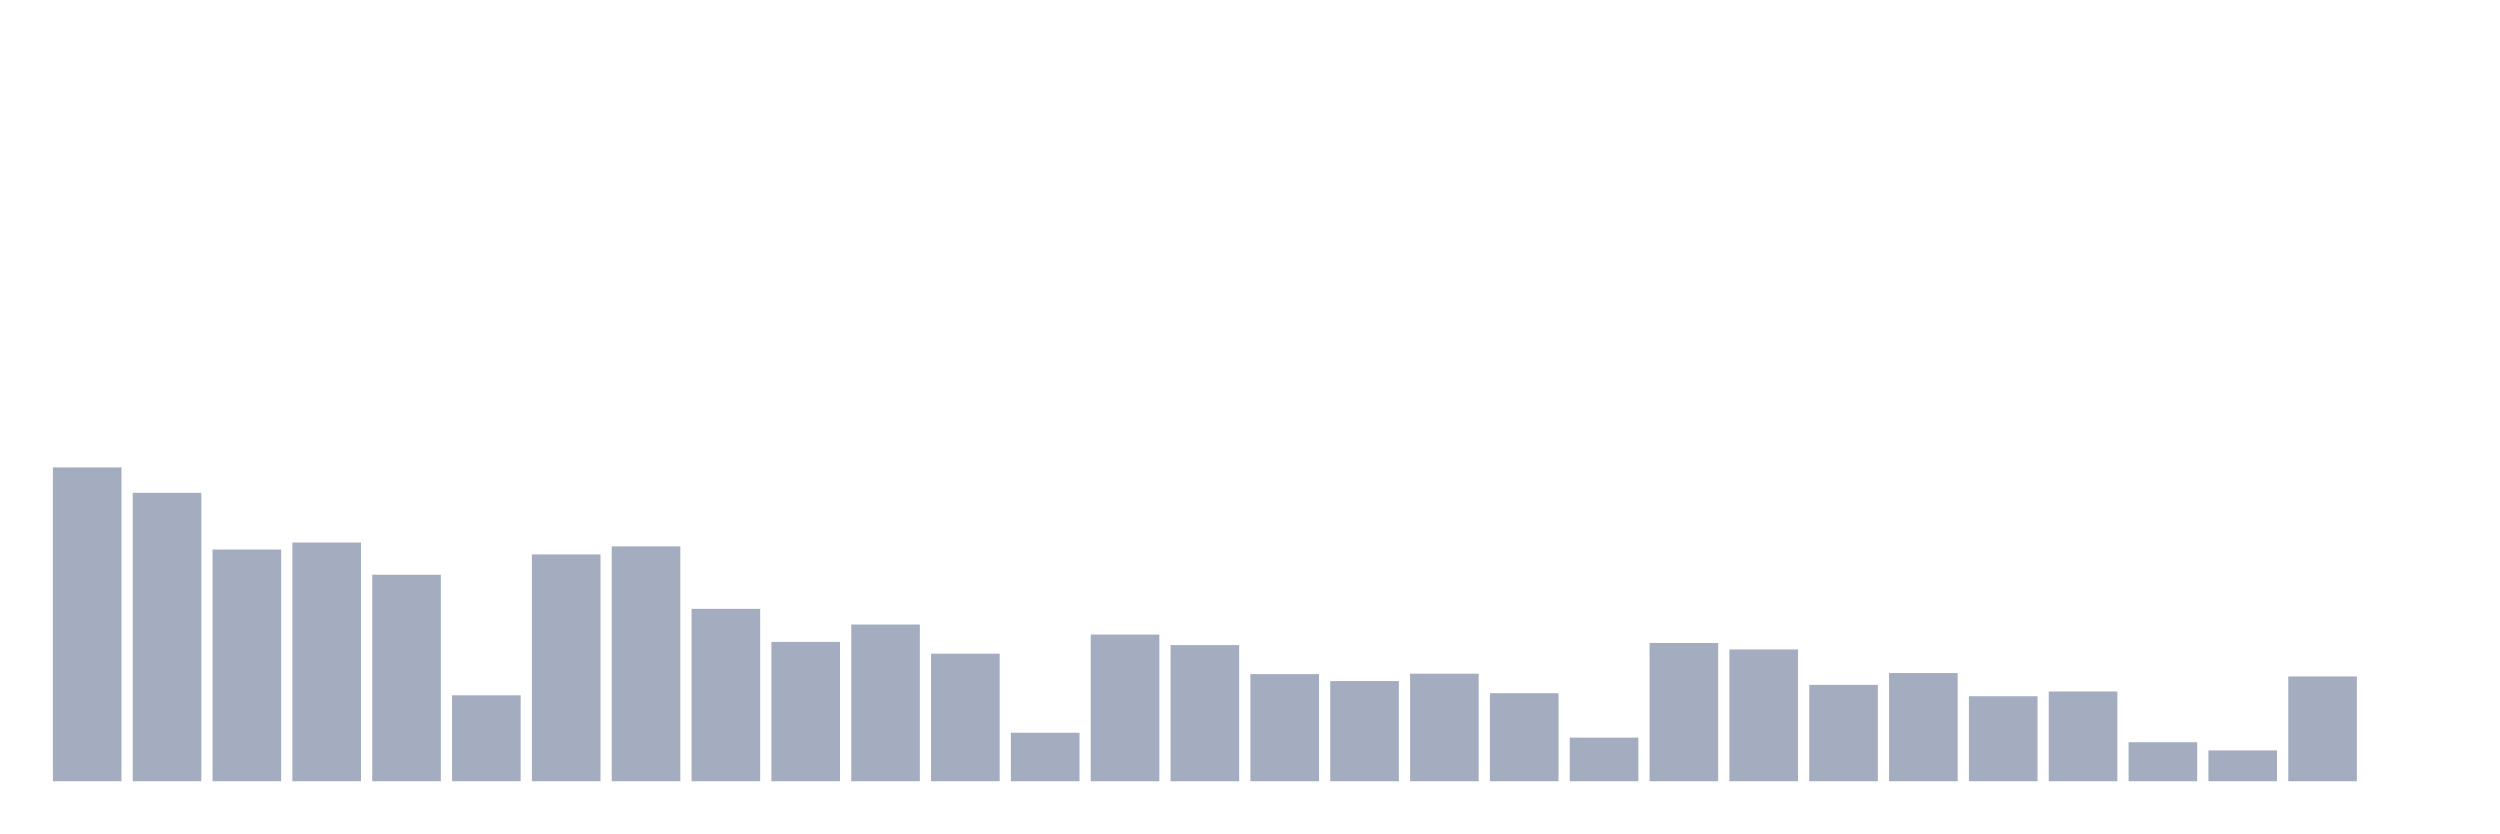
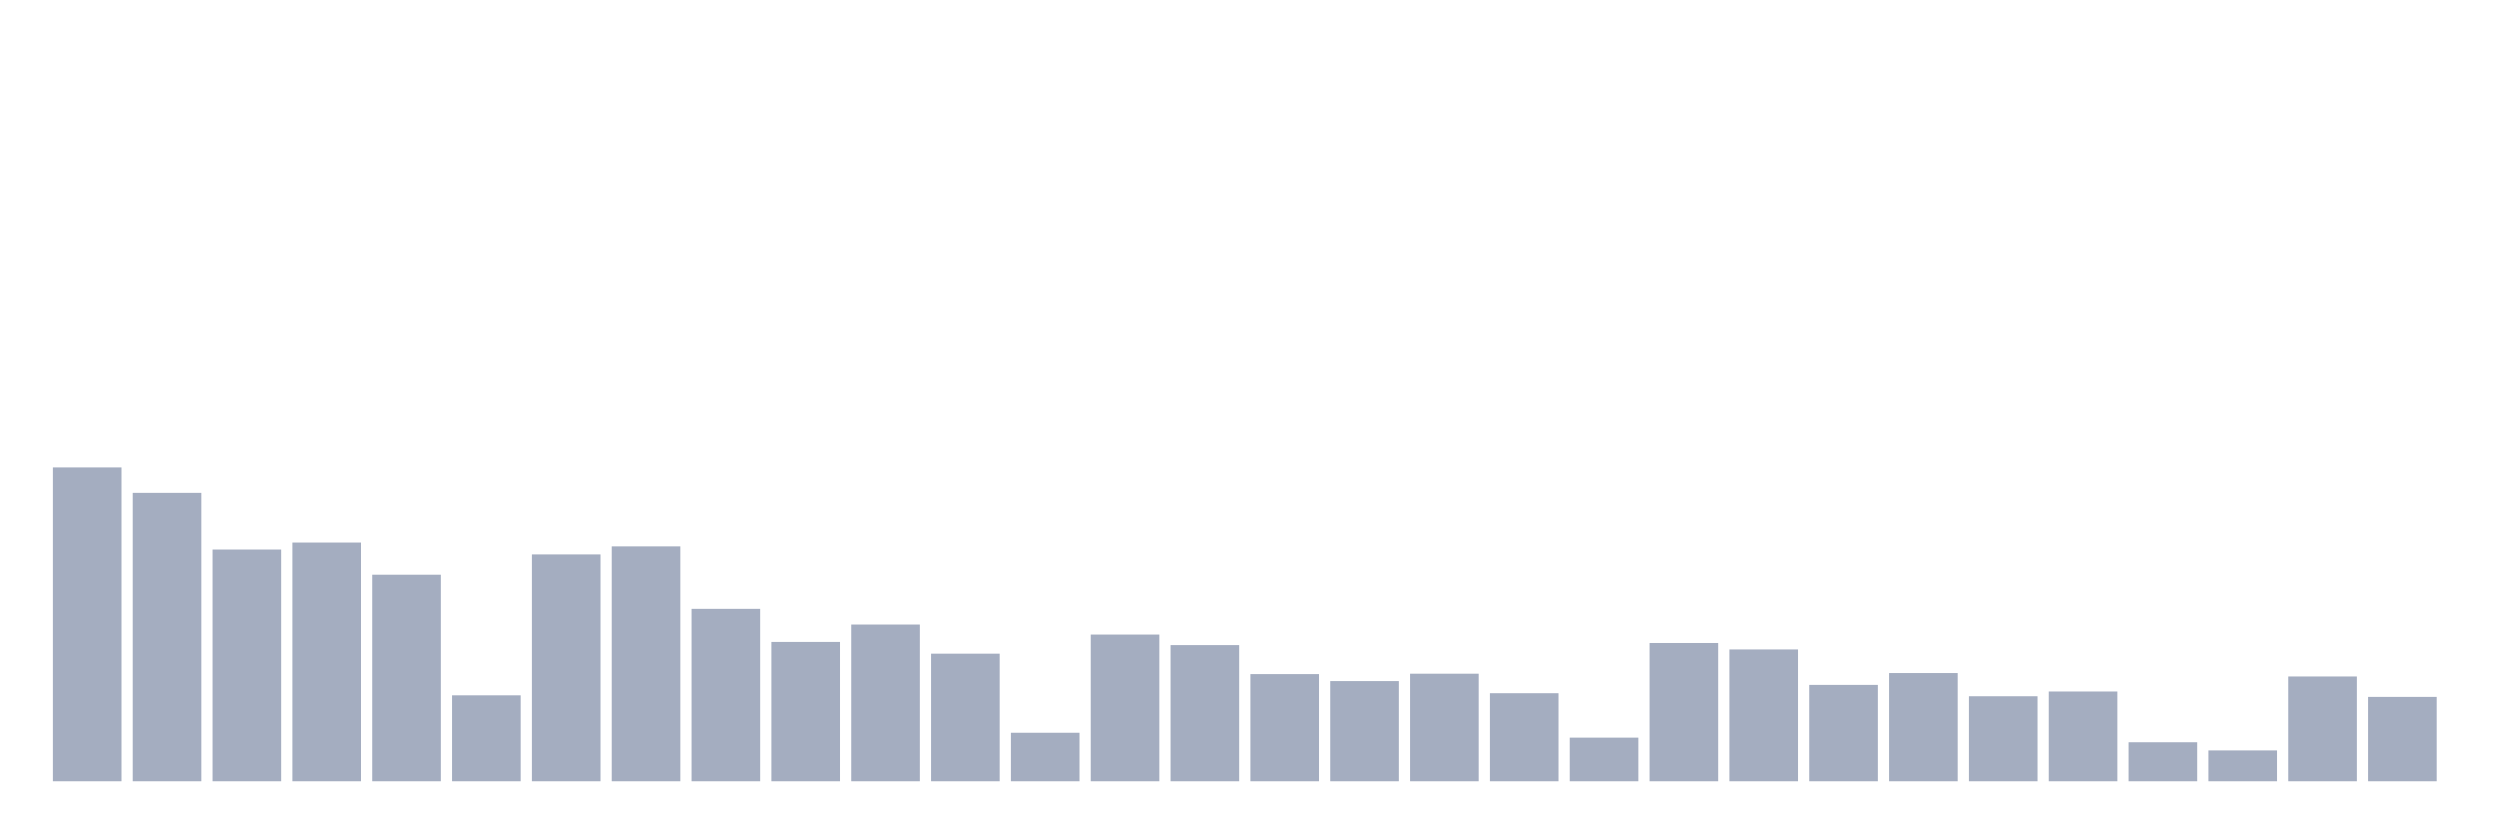
<svg xmlns="http://www.w3.org/2000/svg" viewBox="0 0 480 160">
  <g transform="translate(10,10)">
    <rect class="bar" x="0.153" width="13.175" y="79.743" height="60.257" fill="rgb(164,173,192)" />
    <rect class="bar" x="15.482" width="13.175" y="84.628" height="55.372" fill="rgb(164,173,192)" />
    <rect class="bar" x="30.81" width="13.175" y="95.51" height="44.49" fill="rgb(164,173,192)" />
    <rect class="bar" x="46.138" width="13.175" y="94.168" height="45.832" fill="rgb(164,173,192)" />
    <rect class="bar" x="61.466" width="13.175" y="100.343" height="39.657" fill="rgb(164,173,192)" />
    <rect class="bar" x="76.794" width="13.175" y="123.5" height="16.5" fill="rgb(164,173,192)" />
    <rect class="bar" x="92.123" width="13.175" y="96.446" height="43.554" fill="rgb(164,173,192)" />
    <rect class="bar" x="107.451" width="13.175" y="94.902" height="45.098" fill="rgb(164,173,192)" />
    <rect class="bar" x="122.779" width="13.175" y="106.898" height="33.102" fill="rgb(164,173,192)" />
    <rect class="bar" x="138.107" width="13.175" y="113.25" height="26.75" fill="rgb(164,173,192)" />
    <rect class="bar" x="153.436" width="13.175" y="109.91" height="30.09" fill="rgb(164,173,192)" />
    <rect class="bar" x="168.764" width="13.175" y="115.503" height="24.497" fill="rgb(164,173,192)" />
    <rect class="bar" x="184.092" width="13.175" y="130.687" height="9.313" fill="rgb(164,173,192)" />
    <rect class="bar" x="199.42" width="13.175" y="111.833" height="28.167" fill="rgb(164,173,192)" />
    <rect class="bar" x="214.748" width="13.175" y="113.858" height="26.142" fill="rgb(164,173,192)" />
    <rect class="bar" x="230.077" width="13.175" y="119.425" height="20.575" fill="rgb(164,173,192)" />
    <rect class="bar" x="245.405" width="13.175" y="120.766" height="19.234" fill="rgb(164,173,192)" />
    <rect class="bar" x="260.733" width="13.175" y="119.349" height="20.651" fill="rgb(164,173,192)" />
    <rect class="bar" x="276.061" width="13.175" y="123.095" height="16.905" fill="rgb(164,173,192)" />
    <rect class="bar" x="291.39" width="13.175" y="131.623" height="8.377" fill="rgb(164,173,192)" />
    <rect class="bar" x="306.718" width="13.175" y="113.453" height="26.547" fill="rgb(164,173,192)" />
    <rect class="bar" x="322.046" width="13.175" y="114.693" height="25.307" fill="rgb(164,173,192)" />
    <rect class="bar" x="337.374" width="13.175" y="121.5" height="18.5" fill="rgb(164,173,192)" />
    <rect class="bar" x="352.702" width="13.175" y="119.223" height="20.777" fill="rgb(164,173,192)" />
    <rect class="bar" x="368.031" width="13.175" y="123.677" height="16.323" fill="rgb(164,173,192)" />
    <rect class="bar" x="383.359" width="13.175" y="122.766" height="17.234" fill="rgb(164,173,192)" />
    <rect class="bar" x="398.687" width="13.175" y="132.509" height="7.491" fill="rgb(164,173,192)" />
    <rect class="bar" x="414.015" width="13.175" y="134.078" height="5.922" fill="rgb(164,173,192)" />
    <rect class="bar" x="429.344" width="13.175" y="119.881" height="20.119" fill="rgb(164,173,192)" />
-     <rect class="bar" x="444.672" width="13.175" y="140" height="0" fill="rgb(164,173,192)" />
+     <rect class="bar" x="444.672" width="13.175" y="123.803" height="16.197" fill="rgb(164,173,192)" />
  </g>
</svg>
